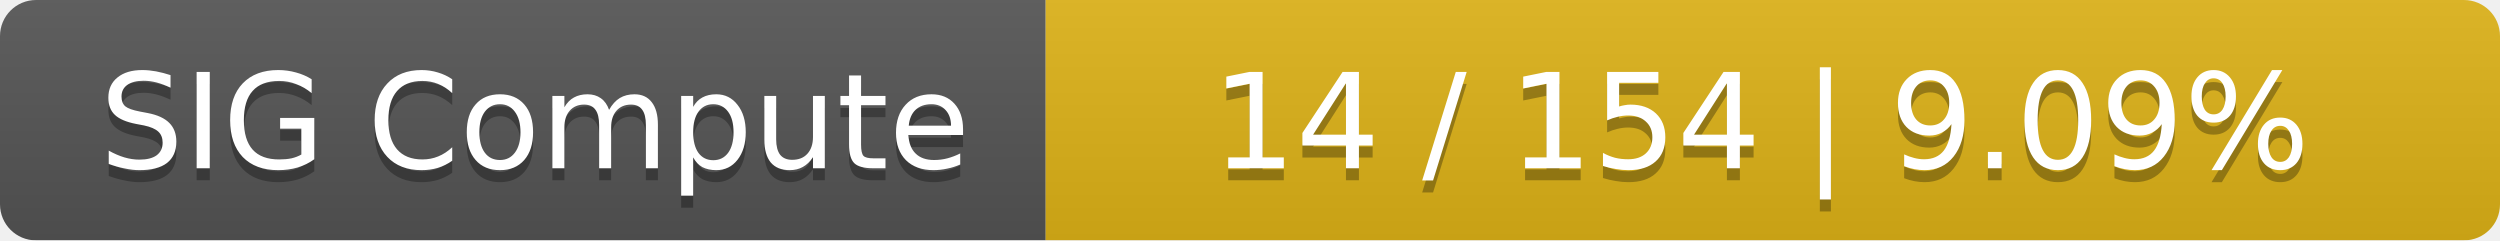
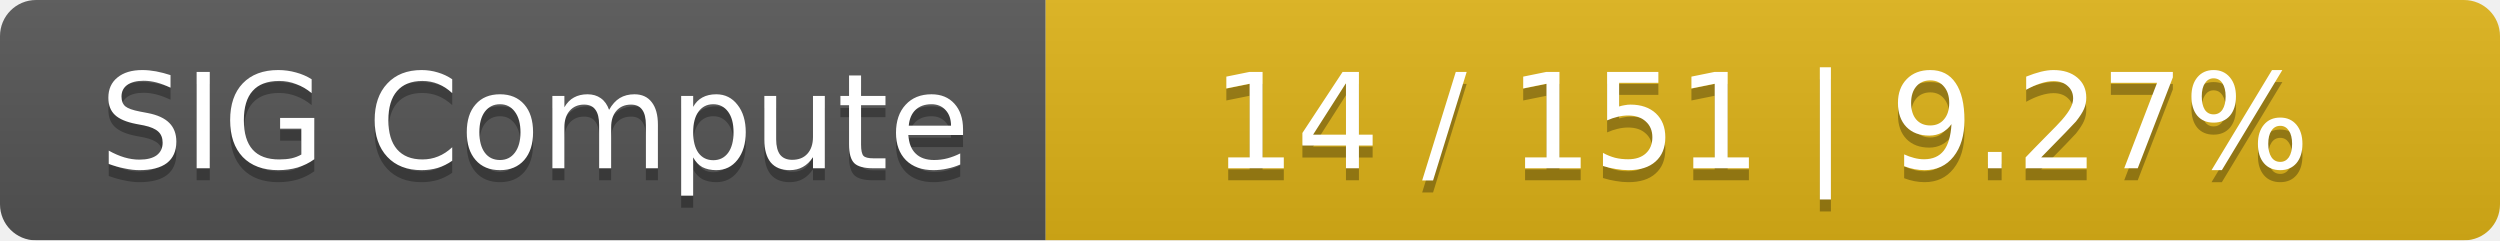
<svg xmlns="http://www.w3.org/2000/svg" width="208" height="20">
  <linearGradient id="smooth" x2="0" y2="100%">
    <stop offset="0" stop-color="#bbb" stop-opacity=".1" />
    <stop offset="1" stop-opacity=".1" />
  </linearGradient>
  <mask id="round">
    <rect width="208" height="20" rx="3" fill="#fff" />
  </mask>
  <g mask="url(#round)">
    <rect width="87" height="20" fill="#555" />
    <rect x="87" width="121" height="20" fill="#dfb317" />
    <rect width="208" height="20" fill="url(#smooth)" />
  </g>
  <g fill="#fff" text-anchor="middle" font-family="DejaVu Sans,Verdana,Geneva,sans-serif" font-size="11">
    <text x="44.5" y="15" fill="#010101" fill-opacity=".3">SIG Compute</text>
    <text x="44.5" y="14">SIG Compute</text>
-     <text x="146.5" y="15" fill="#010101" fill-opacity=".3">14 / 154    |    9.09%</text>
-     <text x="146.5" y="14">14 / 154    |    9.09%</text>
+     <text x="146.5" y="15" fill="#010101" fill-opacity=".3">14 / 151    |    9.27%</text>
+     <text x="146.5" y="14">14 / 151    |    9.27%</text>
  </g>
</svg>
